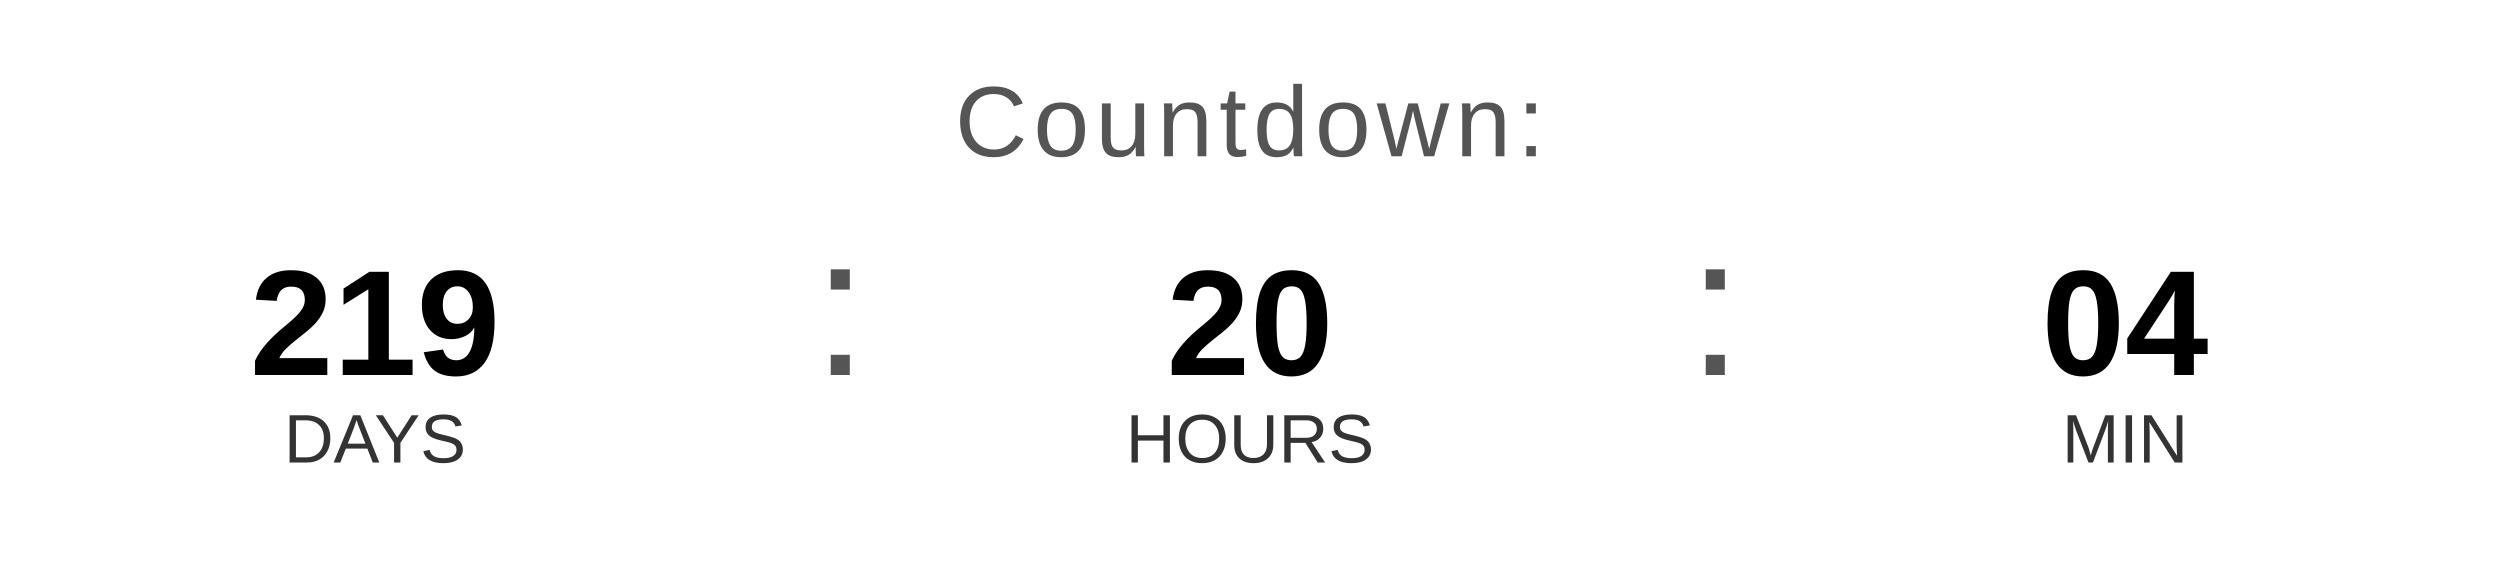
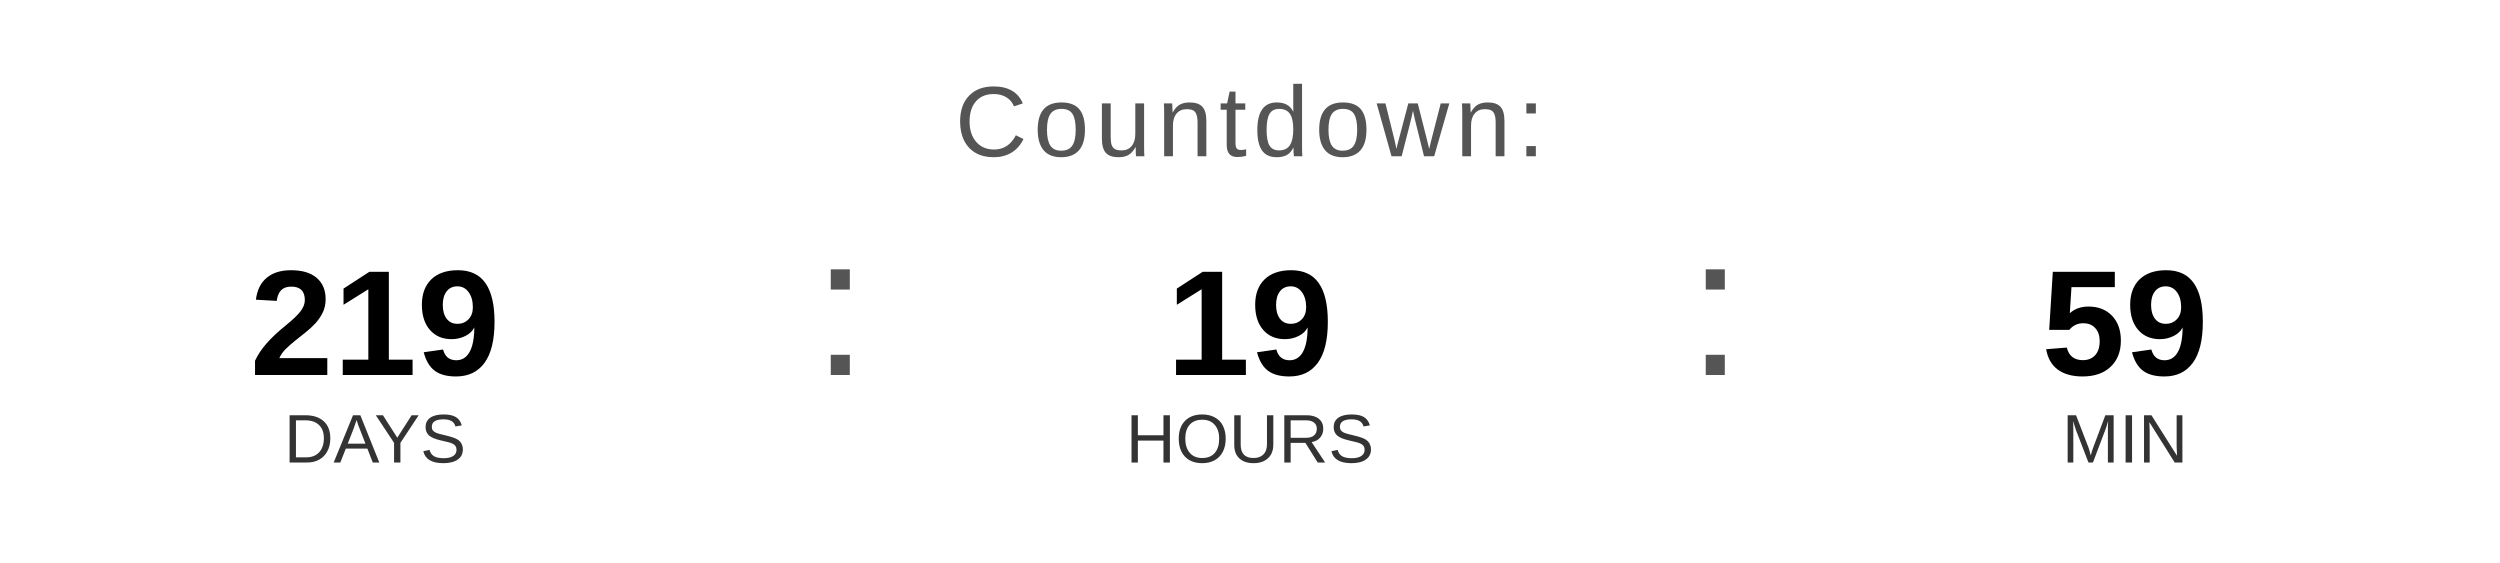
<svg xmlns="http://www.w3.org/2000/svg" width="400" height="90" viewBox="0 0 400 90">
  <text x="200" y="25" font-family="Arial, Helvetica, sans-serif" font-size="16" fill="#555555" text-anchor="middle" letter-spacing="1">
    Countdown:
  </text>
  <text x="60" y="60" font-family="Arial, Helvetica, sans-serif" font-size="24" font-weight="bold" fill="#000000" text-anchor="middle">219</text>
  <text x="60" y="74" font-family="Arial, Helvetica, sans-serif" font-size="11" fill="#333333" text-anchor="middle">DAYS</text>
  <text x="130" y="60" font-family="Arial, sans-serif" font-size="32" fill="#555555">:</text>
-   <text x="200" y="60" font-family="Arial, Helvetica, sans-serif" font-size="24" font-weight="bold" fill="#000000" text-anchor="middle">20</text>
+   <text x="200" y="60" font-family="Arial, Helvetica, sans-serif" font-size="24" font-weight="bold" fill="#000000" text-anchor="middle">19</text>
  <text x="200" y="74" font-family="Arial, Helvetica, sans-serif" font-size="11" fill="#333333" text-anchor="middle">HOURS</text>
  <text x="270" y="60" font-family="Arial, sans-serif" font-size="32" fill="#555555">:</text>
-   <text x="340" y="60" font-family="Arial, Helvetica, sans-serif" font-size="24" font-weight="bold" fill="#000000" text-anchor="middle">04</text>
+   <text x="340" y="60" font-family="Arial, Helvetica, sans-serif" font-size="24" font-weight="bold" fill="#000000" text-anchor="middle">59</text>
  <text x="340" y="74" font-family="Arial, Helvetica, sans-serif" font-size="11" fill="#333333" text-anchor="middle">MIN</text>
</svg>
